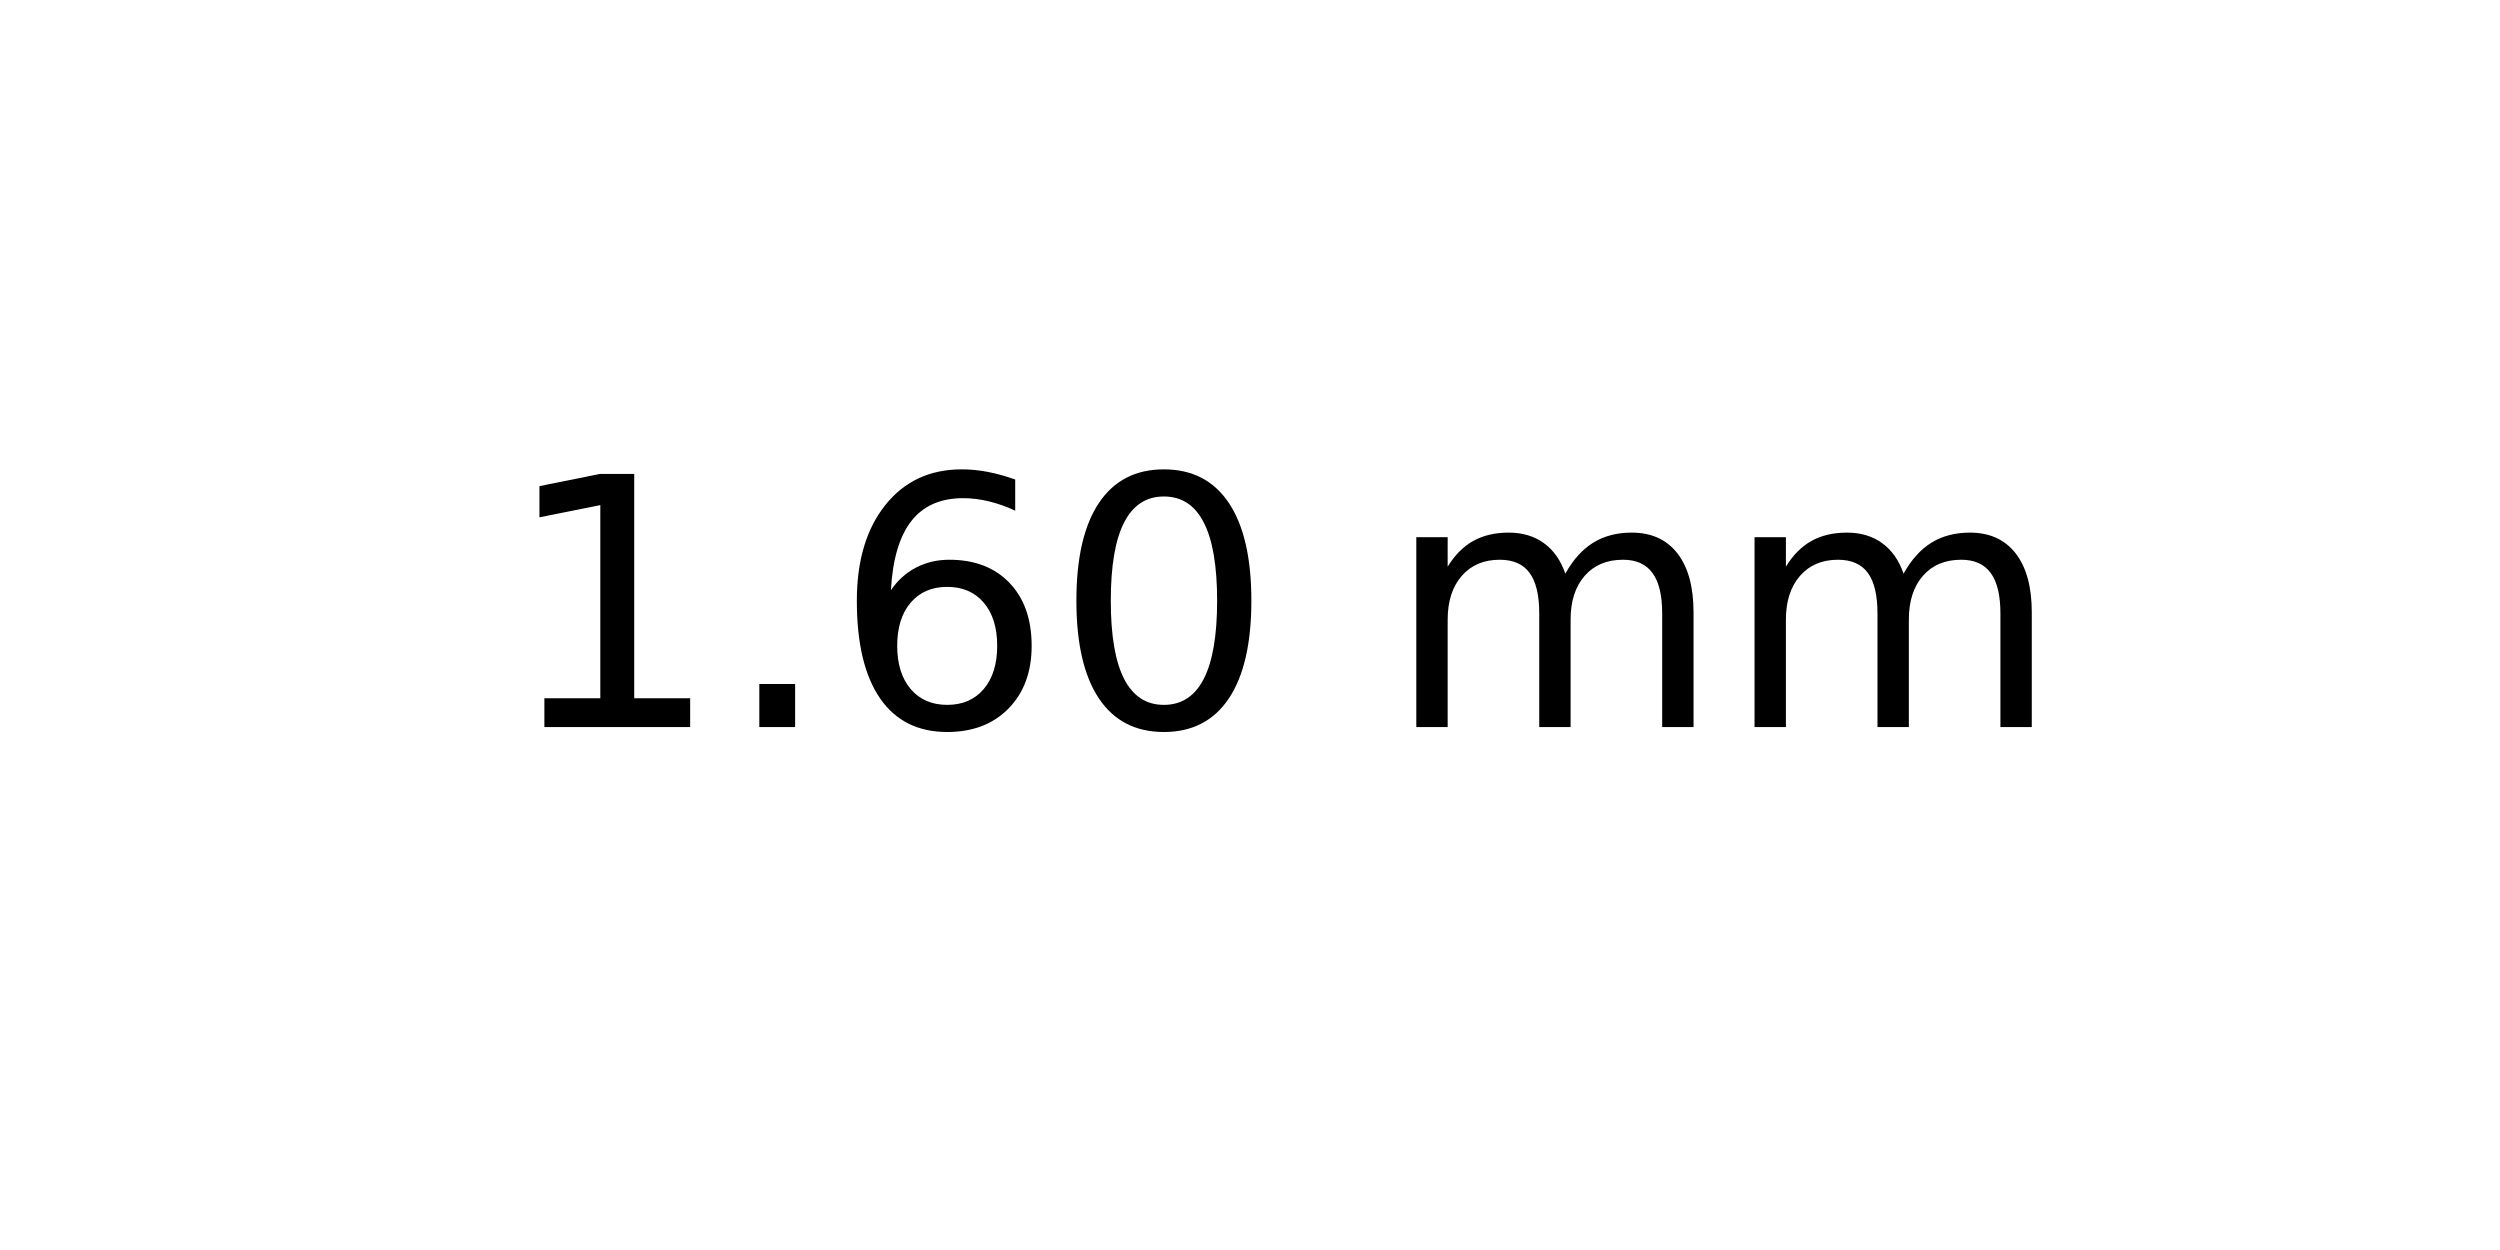
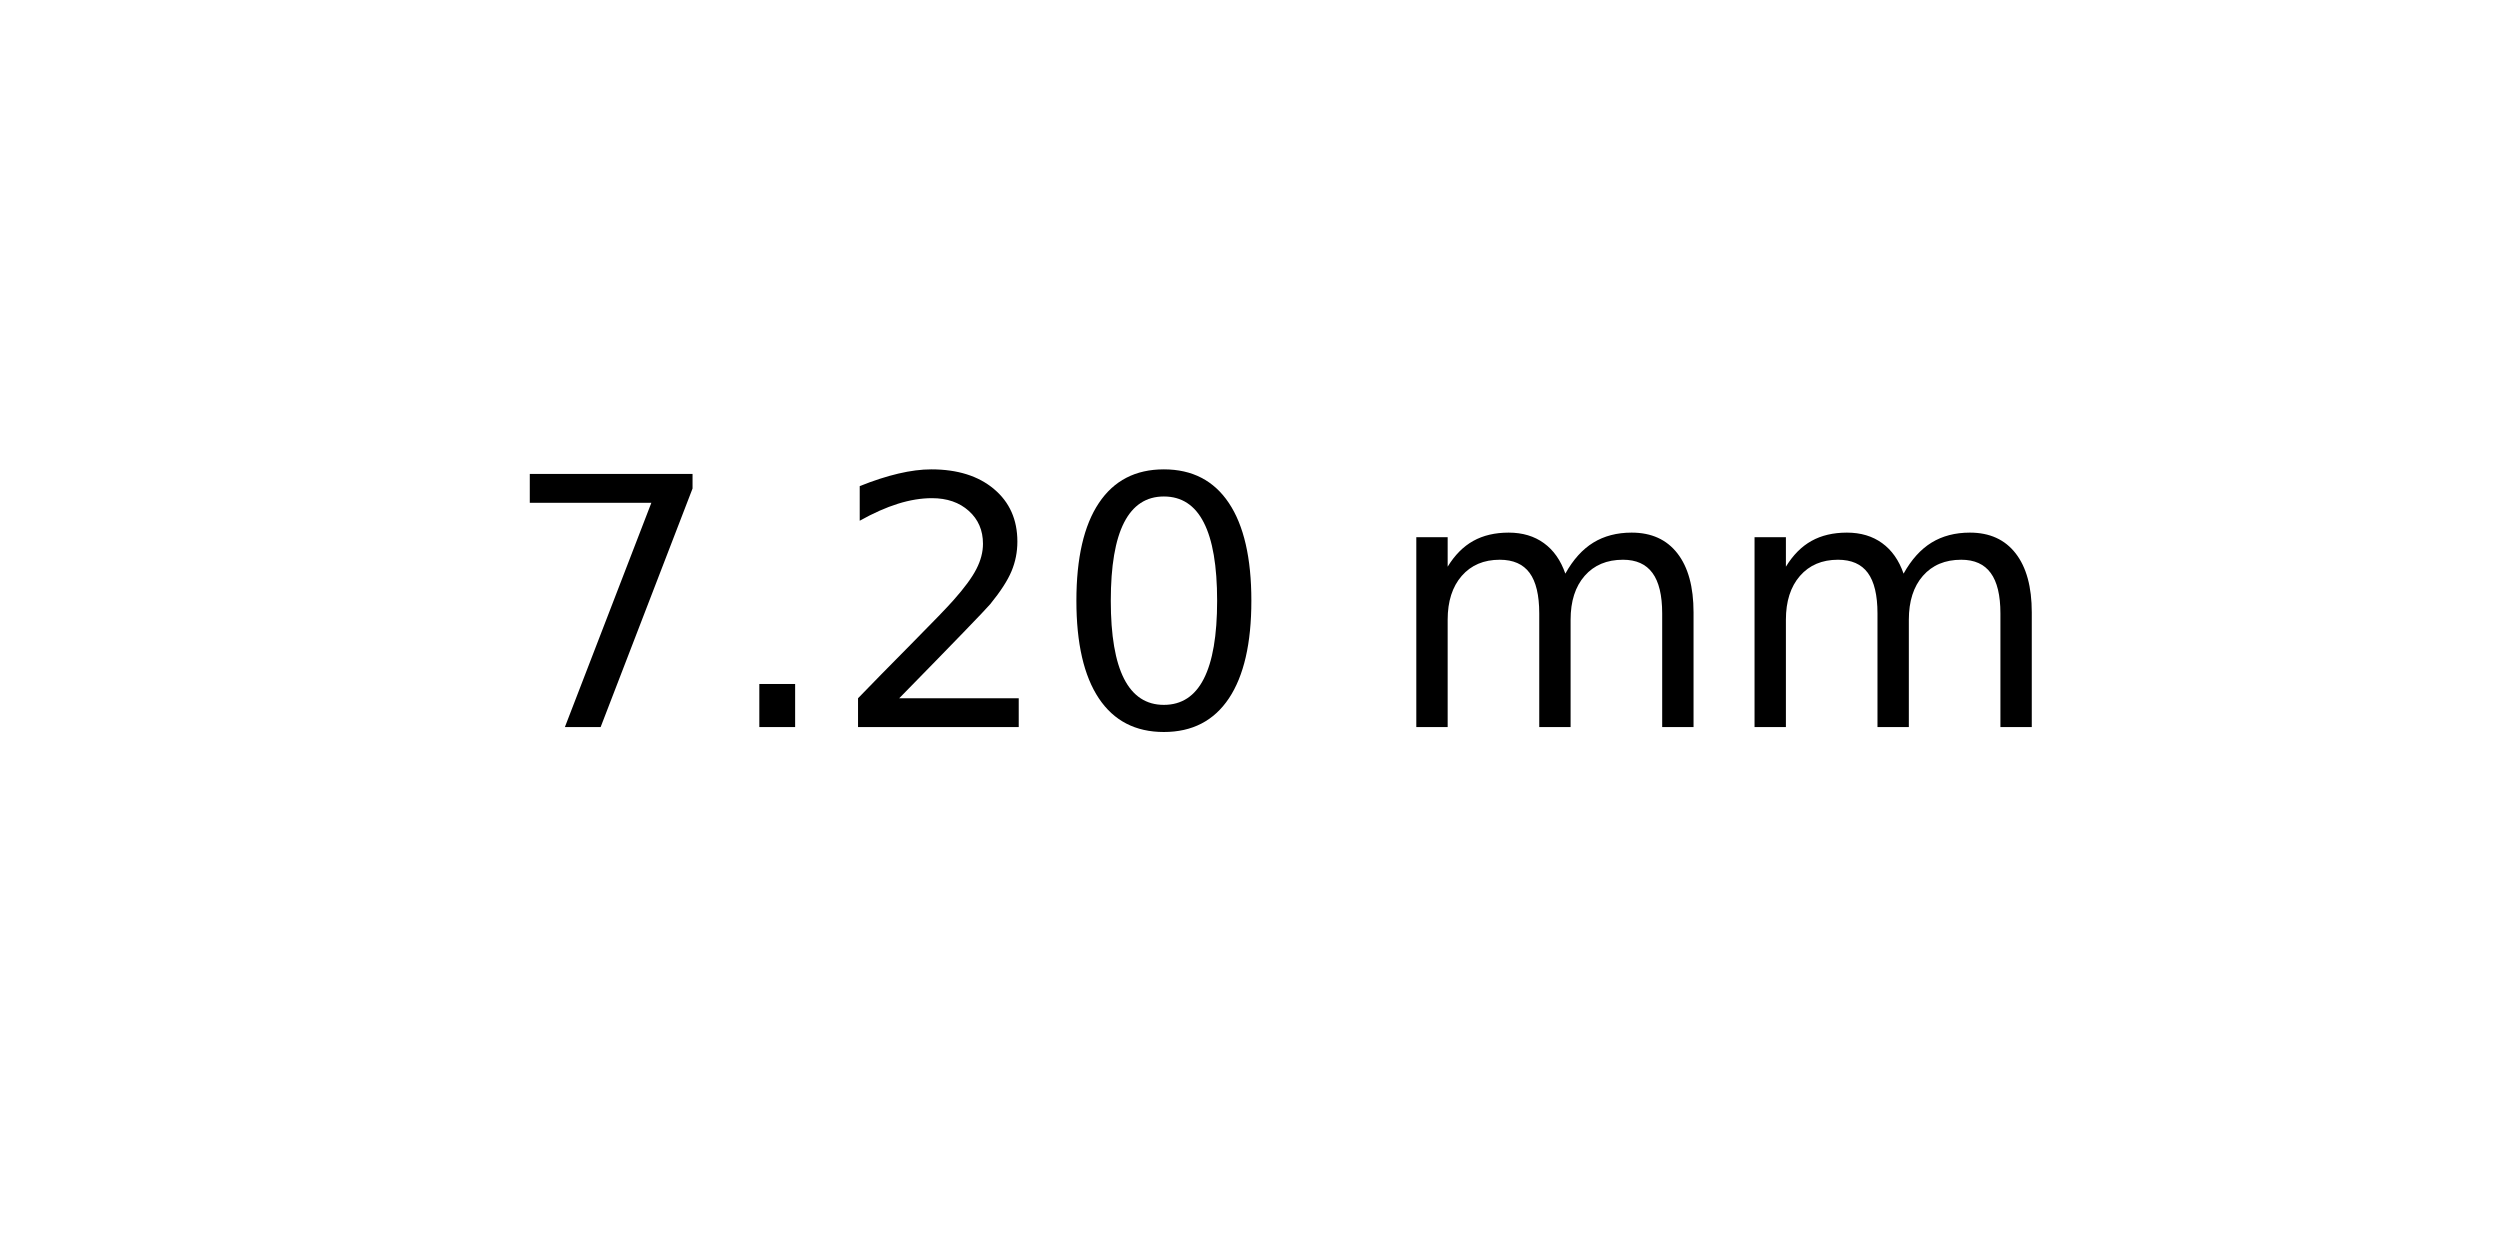
<svg xmlns="http://www.w3.org/2000/svg" xmlns:xlink="http://www.w3.org/1999/xlink" width="72pt" height="36pt" viewBox="0 0 72 36" version="1.1">
  <defs>
    <style type="text/css">*{stroke-linejoin: round; stroke-linecap: butt}</style>
  </defs>
  <g id="figure_1">
    <g id="axes_1">
      <g id="text_1">
        <g transform="translate(14.4375 20.93937) scale(0.1 -0.1)">
          <defs>
-             <path id="DejaVuSans-31" d="M 794 531  L 1825 531  L 1825 4091  L 703 3866  L 703 4441  L 1819 4666  L 2450 4666  L 2450 531  L 3481 531  L 3481 0  L 794 0  L 794 531  z " transform="scale(0.015625)" />
+             <path id="DejaVuSans-37" d="M 525 4666  L 3525 4666  L 3525 4397  L 1831 0  L 1172 0  L 2766 4134  L 525 4134  L 525 4666  z " transform="scale(0.015625)" />
            <path id="DejaVuSans-2e" d="M 684 794  L 1344 794  L 1344 0  L 684 0  L 684 794  z " transform="scale(0.015625)" />
-             <path id="DejaVuSans-36" d="M 2113 2584  Q 1688 2584 1439 2293  Q 1191 2003 1191 1497  Q 1191 994 1439 701  Q 1688 409 2113 409  Q 2538 409 2786 701  Q 3034 994 3034 1497  Q 3034 2003 2786 2293  Q 2538 2584 2113 2584  z M 3366 4563  L 3366 3988  Q 3128 4100 2886 4159  Q 2644 4219 2406 4219  Q 1781 4219 1451 3797  Q 1122 3375 1075 2522  Q 1259 2794 1537 2939  Q 1816 3084 2150 3084  Q 2853 3084 3261 2657  Q 3669 2231 3669 1497  Q 3669 778 3244 343  Q 2819 -91 2113 -91  Q 1303 -91 875 529  Q 447 1150 447 2328  Q 447 3434 972 4092  Q 1497 4750 2381 4750  Q 2619 4750 2861 4703  Q 3103 4656 3366 4563  z " transform="scale(0.015625)" />
+             <path id="DejaVuSans-32" d="M 1228 531  L 3431 531  L 3431 0  L 469 0  L 469 531  Q 828 903 1448 1529  Q 2069 2156 2228 2338  Q 2531 2678 2651 2914  Q 2772 3150 2772 3378  Q 2772 3750 2511 3984  Q 2250 4219 1831 4219  Q 1534 4219 1204 4116  Q 875 4013 500 3803  L 500 4441  Q 881 4594 1212 4672  Q 1544 4750 1819 4750  Q 2544 4750 2975 4387  Q 3406 4025 3406 3419  Q 3406 3131 3298 2873  Q 3191 2616 2906 2266  Q 2828 2175 2409 1742  Q 1991 1309 1228 531  z " transform="scale(0.015625)" />
            <path id="DejaVuSans-30" d="M 2034 4250  Q 1547 4250 1301 3770  Q 1056 3291 1056 2328  Q 1056 1369 1301 889  Q 1547 409 2034 409  Q 2525 409 2770 889  Q 3016 1369 3016 2328  Q 3016 3291 2770 3770  Q 2525 4250 2034 4250  z M 2034 4750  Q 2819 4750 3233 4129  Q 3647 3509 3647 2328  Q 3647 1150 3233 529  Q 2819 -91 2034 -91  Q 1250 -91 836 529  Q 422 1150 422 2328  Q 422 3509 836 4129  Q 1250 4750 2034 4750  z " transform="scale(0.015625)" />
            <path id="DejaVuSans-20" transform="scale(0.015625)" />
            <path id="DejaVuSans-6d" d="M 3328 2828  Q 3544 3216 3844 3400  Q 4144 3584 4550 3584  Q 5097 3584 5394 3201  Q 5691 2819 5691 2113  L 5691 0  L 5113 0  L 5113 2094  Q 5113 2597 4934 2840  Q 4756 3084 4391 3084  Q 3944 3084 3684 2787  Q 3425 2491 3425 1978  L 3425 0  L 2847 0  L 2847 2094  Q 2847 2600 2669 2842  Q 2491 3084 2119 3084  Q 1678 3084 1418 2786  Q 1159 2488 1159 1978  L 1159 0  L 581 0  L 581 3500  L 1159 3500  L 1159 2956  Q 1356 3278 1631 3431  Q 1906 3584 2284 3584  Q 2666 3584 2933 3390  Q 3200 3197 3328 2828  z " transform="scale(0.015625)" />
          </defs>
-           <use xlink:href="#DejaVuSans-31" />
+           <use xlink:href="#DejaVuSans-37" />
          <use xlink:href="#DejaVuSans-2e" x="63.623" />
-           <use xlink:href="#DejaVuSans-36" x="95.41" />
+           <use xlink:href="#DejaVuSans-32" x="95.41" />
          <use xlink:href="#DejaVuSans-30" x="159.033" />
          <use xlink:href="#DejaVuSans-20" x="222.656" />
          <use xlink:href="#DejaVuSans-6d" x="254.443" />
          <use xlink:href="#DejaVuSans-6d" x="351.855" />
        </g>
      </g>
    </g>
  </g>
</svg>
